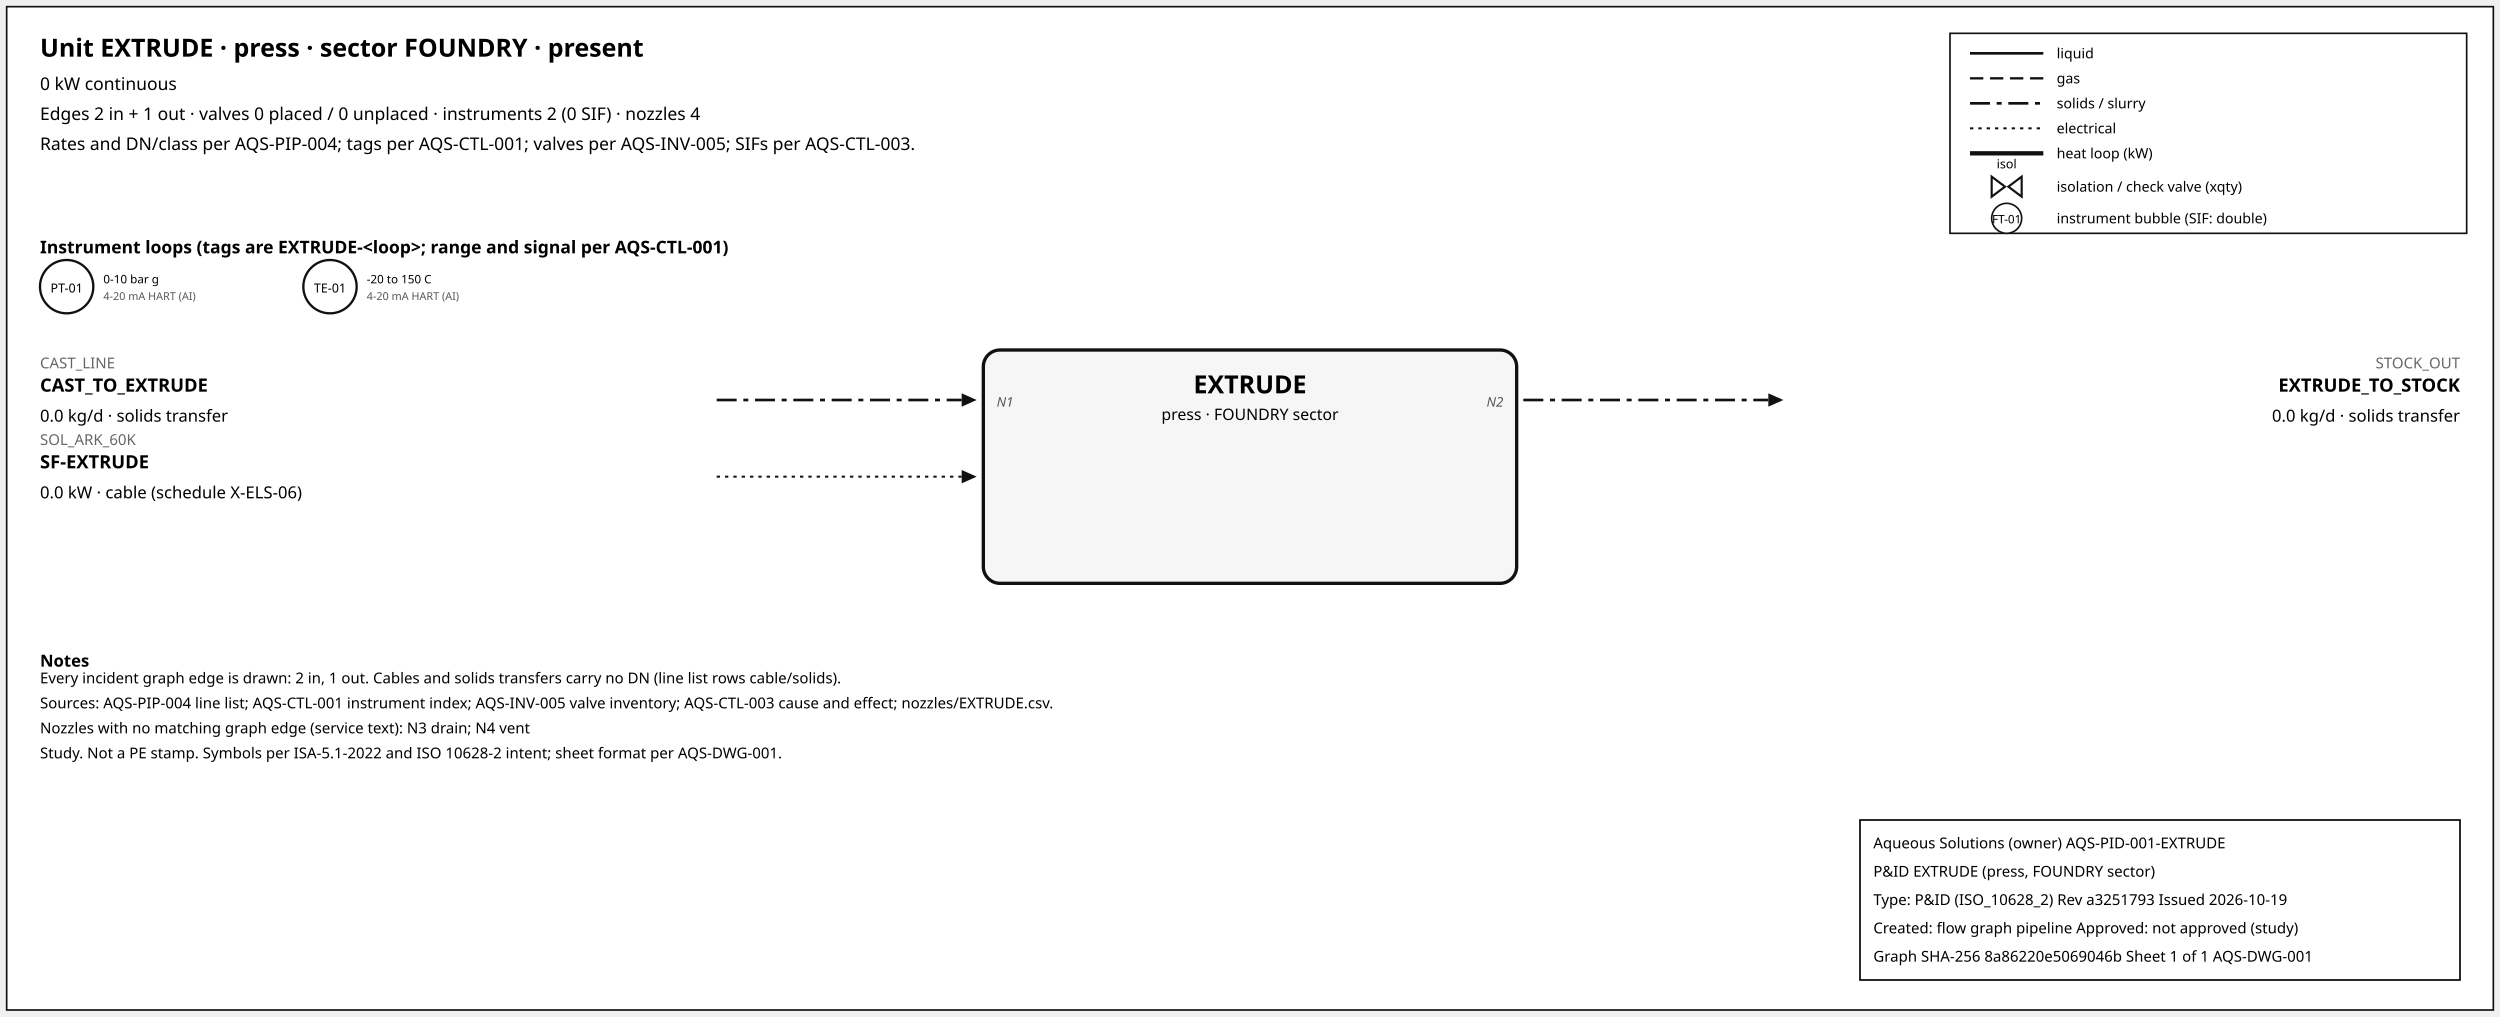
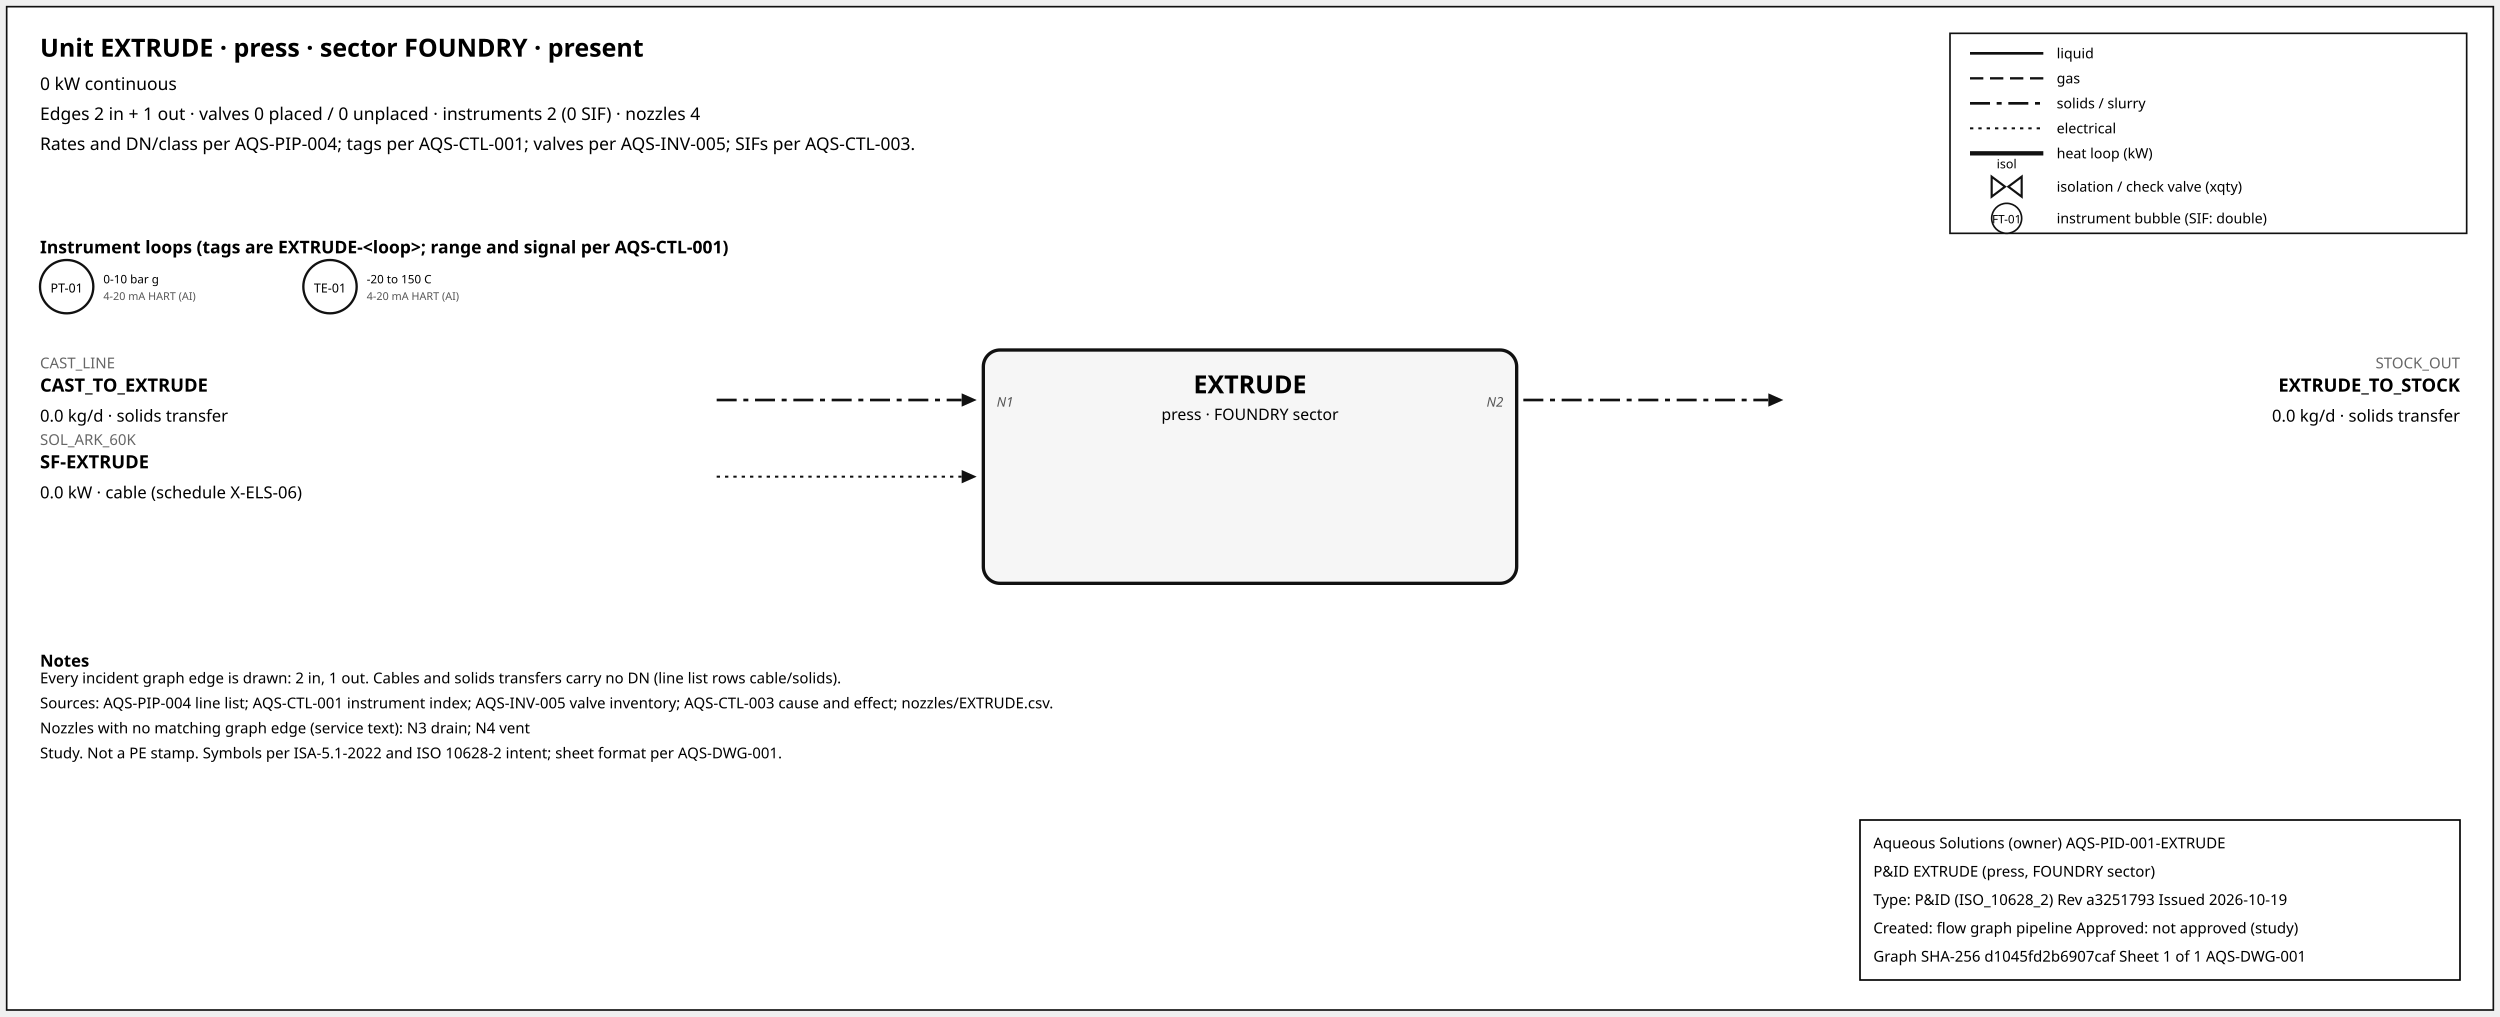
<svg xmlns="http://www.w3.org/2000/svg" width="1500" height="610" font-family="sans-serif">
  <rect x="4" y="4" width="1492" height="602" fill="white" stroke="#111" />
  <text x="24" y="34" font-size="15" font-weight="600">Unit EXTRUDE · press · sector FOUNDRY · present</text>
  <text x="24" y="54" font-size="10.5">0 kW continuous</text>
  <text x="24" y="72" font-size="10.5">Edges 2 in + 1 out · valves 0 placed / 0 unplaced · instruments 2 (0 SIF) · nozzles 4</text>
  <text x="24" y="90" font-size="10.5">Rates and DN/class per AQS-PIP-004; tags per AQS-CTL-001; valves per AQS-INV-005; SIFs per AQS-CTL-003.</text>
  <rect x="1170" y="20" width="310" height="120" fill="white" stroke="#111" />
  <line x1="1182" y1="32" x2="1226" y2="32" stroke="#111" stroke-width="1.6" />
  <text x="1234" y="35" font-size="8.5">liquid</text>
  <line x1="1182" y1="47" x2="1226" y2="47" stroke="#111" stroke-width="1.4" stroke-dasharray="8,4" />
  <text x="1234" y="50" font-size="8.5">gas</text>
  <line x1="1182" y1="62" x2="1226" y2="62" stroke="#111" stroke-width="1.6" stroke-dasharray="12,4,3,4" />
  <text x="1234" y="65" font-size="8.5">solids / slurry</text>
  <line x1="1182" y1="77" x2="1226" y2="77" stroke="#111" stroke-width="1.2" stroke-dasharray="2,3" />
  <text x="1234" y="80" font-size="8.5">electrical</text>
  <line x1="1182" y1="92" x2="1226" y2="92" stroke="#111" stroke-width="2.6" />
  <text x="1234" y="95" font-size="8.5">heat loop (kW)</text>
  <path d="M 1195.0,106 L 1203.0,112 L 1195.0,118 Z M 1213.0,106 L 1205.0,112 L 1213.0,118 Z" fill="white" stroke="#111" stroke-width="1.3" />
  <text x="1204.0" y="101.0" font-size="7.5" text-anchor="middle">isol</text>
  <text x="1234" y="115" font-size="8.5">isolation / check valve (xqty)</text>
  <circle cx="1204" cy="131" r="9" fill="white" stroke="#111" />
  <text x="1204" y="134" font-size="7" text-anchor="middle">FT-01</text>
  <text x="1234" y="134" font-size="8.5">instrument bubble (SIF: double)</text>
  <text x="24" y="152" font-size="10.5" font-weight="600">Instrument loops (tags are EXTRUDE-&lt;loop&gt;; range and signal per AQS-CTL-001)</text>
  <circle cx="40" cy="172" r="16" fill="white" stroke="#111" stroke-width="1.4" />
  <text x="40" y="175.5" font-size="7.5" text-anchor="middle">PT-01</text>
  <text x="62" y="170" font-size="7">0-10 bar g</text>
  <text x="62" y="180" font-size="6.5" fill="#555">4-20 mA HART (AI)</text>
  <circle cx="198" cy="172" r="16" fill="white" stroke="#111" stroke-width="1.4" />
  <text x="198" y="175.5" font-size="7.5" text-anchor="middle">TE-01</text>
  <text x="220" y="170" font-size="7">-20 to 150 C</text>
  <text x="220" y="180" font-size="6.5" fill="#555">4-20 mA HART (AI)</text>
  <rect x="590" y="210" width="320" height="140" rx="10" fill="#f6f6f6" stroke="#111" stroke-width="2" />
  <text x="750.0" y="236" font-size="15" font-weight="700" text-anchor="middle">EXTRUDE</text>
  <text x="750.0" y="252" font-size="9.5" text-anchor="middle">press · FOUNDRY sector</text>
  <line x1="430" y1="240" x2="577" y2="240" stroke="#111" stroke-width="1.6" stroke-dasharray="12,4,3,4" class="edge-in" />
  <polygon points="586,240 577,236 577,244" fill="#111" />
  <text x="24" y="221" font-size="9" fill="#666" text-anchor="start">CAST_LINE</text>
  <text x="24" y="235" font-size="11" font-weight="600" text-anchor="start">CAST_TO_EXTRUDE</text>
  <text x="24" y="253" font-size="10" text-anchor="start">0.0 kg/d · solids transfer</text>
  <text x="598" y="244" font-size="8" font-style="italic" fill="#555" text-anchor="start">N1</text>
  <line x1="430" y1="286" x2="577" y2="286" stroke="#111" stroke-width="1.2" stroke-dasharray="2,3" class="edge-in" />
  <polygon points="586,286 577,282 577,290" fill="#111" />
  <text x="24" y="267" font-size="9" fill="#666" text-anchor="start">SOL_ARK_60K</text>
  <text x="24" y="281" font-size="11" font-weight="600" text-anchor="start">SF-EXTRUDE</text>
  <text x="24" y="299" font-size="10" text-anchor="start">0.0 kW · cable (schedule X-ELS-06)</text>
  <line x1="914" y1="240" x2="1061" y2="240" stroke="#111" stroke-width="1.6" stroke-dasharray="12,4,3,4" class="edge-out" />
  <polygon points="1070,240 1061,236 1061,244" fill="#111" />
  <text x="1476" y="221" font-size="9" fill="#666" text-anchor="end">STOCK_OUT</text>
  <text x="1476" y="235" font-size="11" font-weight="600" text-anchor="end">EXTRUDE_TO_STOCK</text>
  <text x="1476" y="253" font-size="10" text-anchor="end">0.0 kg/d · solids transfer</text>
  <text x="902" y="244" font-size="8" font-style="italic" fill="#555" text-anchor="end">N2</text>
  <text x="24" y="400" font-size="10" font-weight="600">Notes</text>
  <text x="24" y="410" font-size="9">Every incident graph edge is drawn: 2 in, 1 out. Cables and solids transfers carry no DN (line list rows cable/solids).</text>
  <text x="24" y="425" font-size="9">Sources: AQS-PIP-004 line list; AQS-CTL-001 instrument index; AQS-INV-005 valve inventory; AQS-CTL-003 cause and effect; nozzles/EXTRUDE.csv.</text>
  <text x="24" y="440" font-size="9">Nozzles with no matching graph edge (service text): N3 drain; N4 vent</text>
  <text x="24" y="455" font-size="9">Study. Not a PE stamp. Symbols per ISA-5.1-2022 and ISO 10628-2 intent; sheet format per AQS-DWG-001.</text>
  <g id="aqs-title-block">
    <rect x="1116" y="492" width="360" height="96" fill="white" stroke="black" stroke-width="1" />
    <text x="1124" y="509" font-size="9">Aqueous Solutions (owner)   AQS-PID-001-EXTRUDE</text>
    <text x="1124" y="526" font-size="9">P&amp;ID EXTRUDE (press, FOUNDRY sector)</text>
    <text x="1124" y="543" font-size="9">Type: P&amp;ID (ISO_10628_2)   Rev a3251793   Issued 2026-10-19</text>
    <text x="1124" y="560" font-size="9">Created: flow graph pipeline   Approved: not approved (study)</text>
-     <text x="1124" y="577" font-size="9">Graph SHA-256 8a86220e5069046b   Sheet 1 of 1   AQS-DWG-001</text>
+     <text x="1124" y="577" font-size="9">Graph SHA-256 d1045fd2b6907caf   Sheet 1 of 1   AQS-DWG-001</text>
  </g>
</svg>
